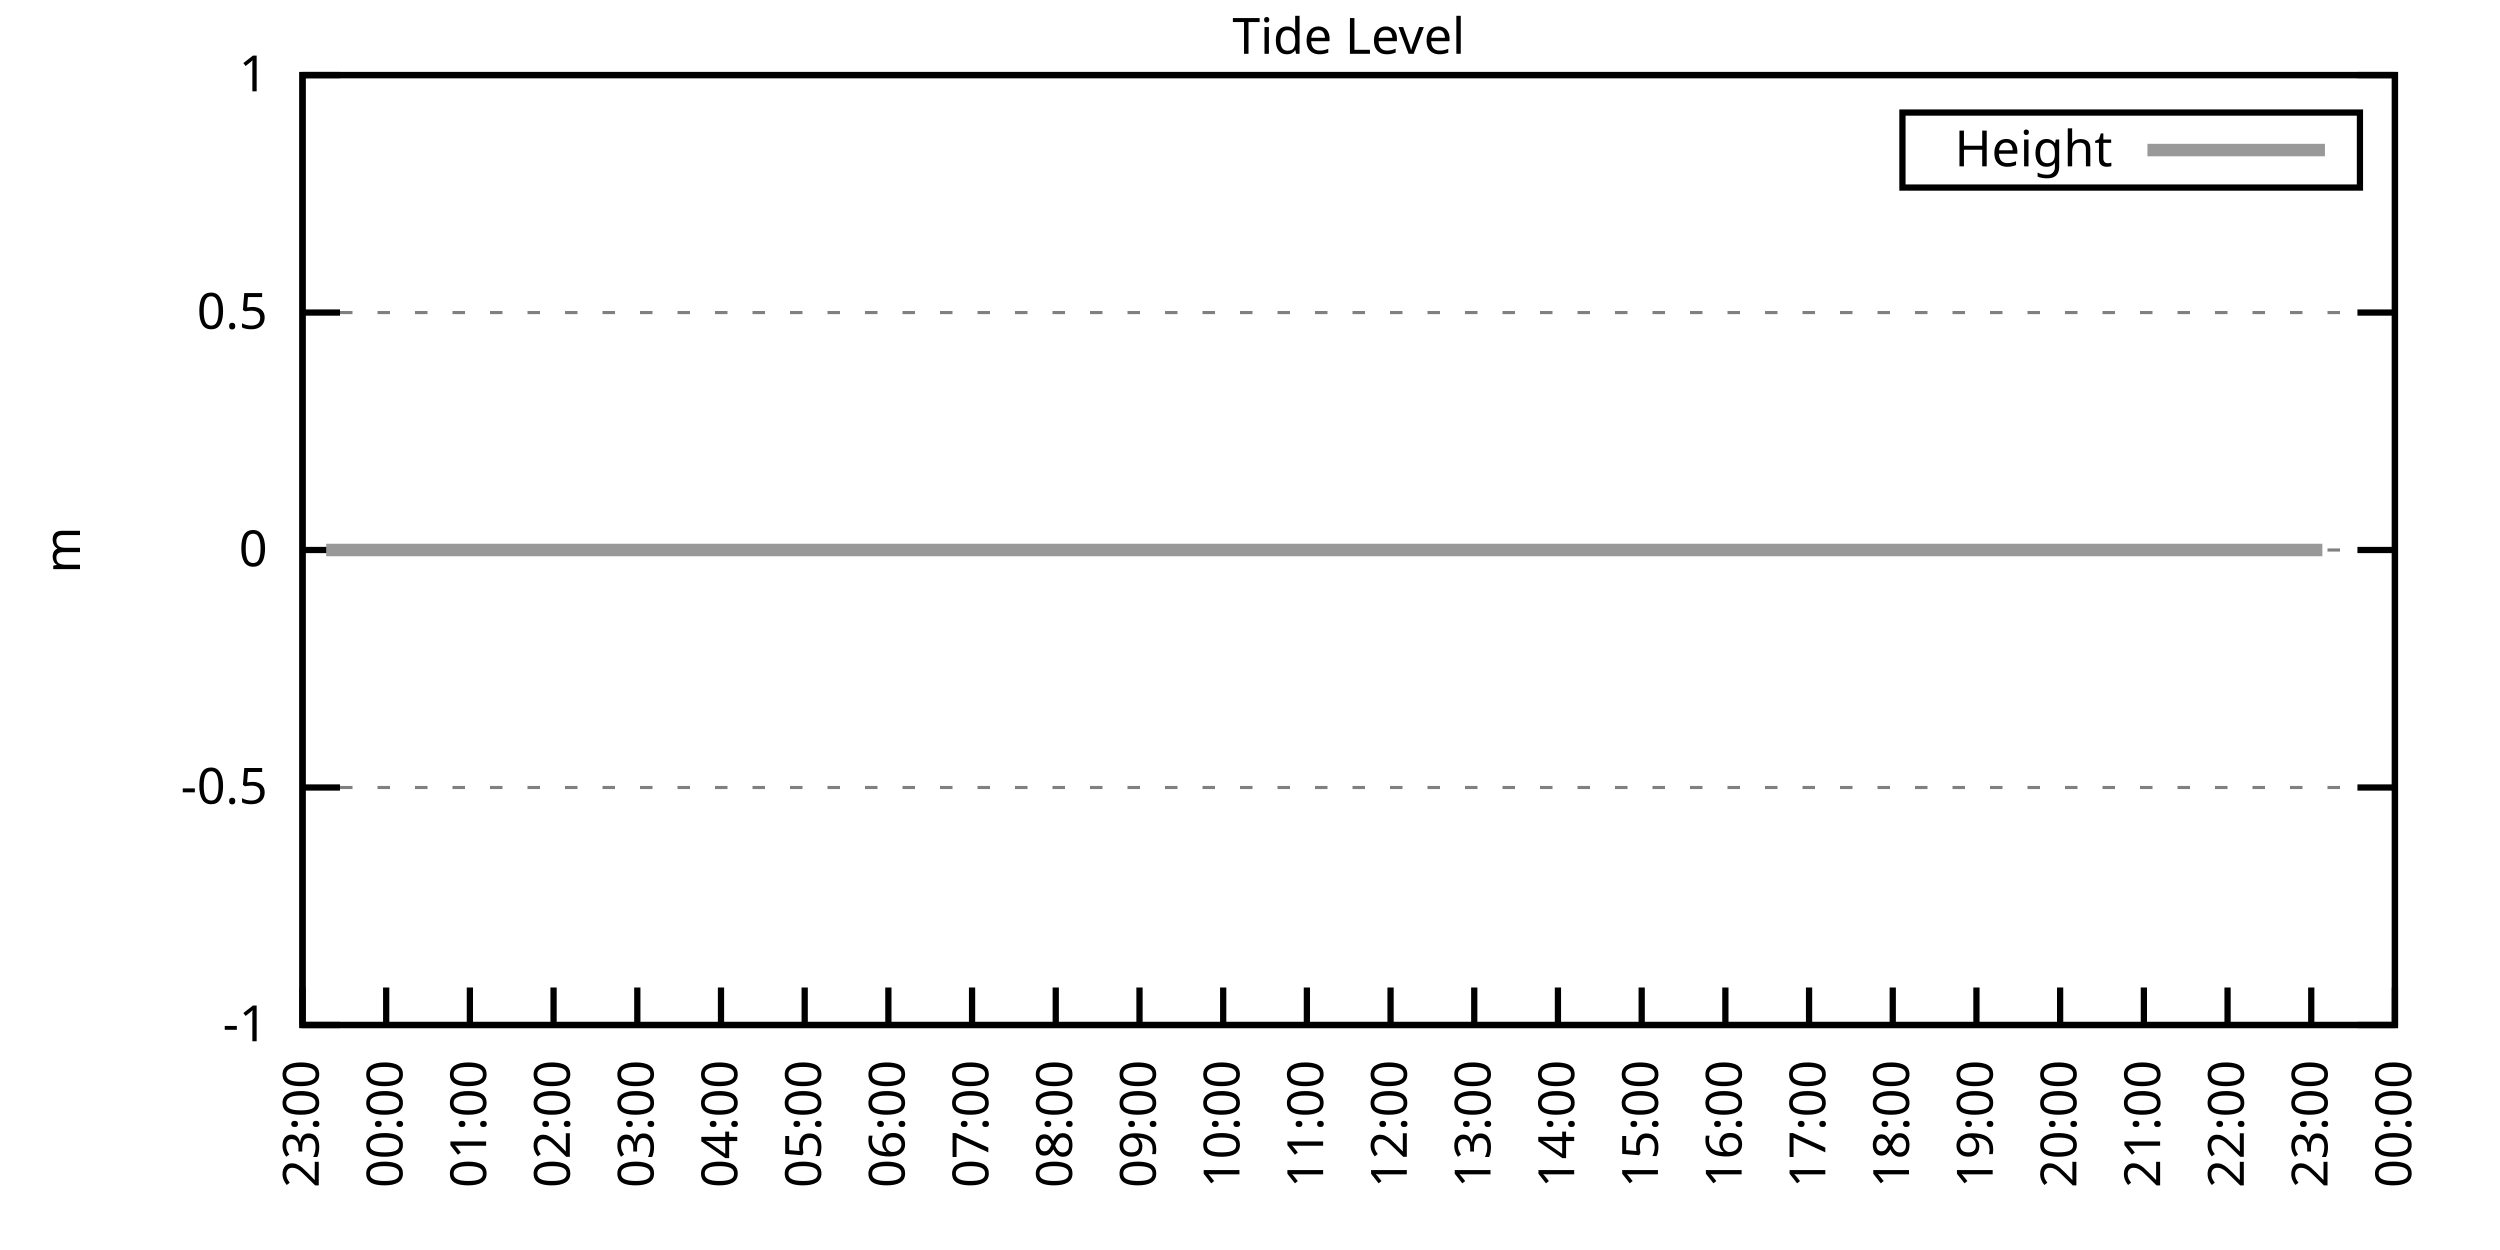
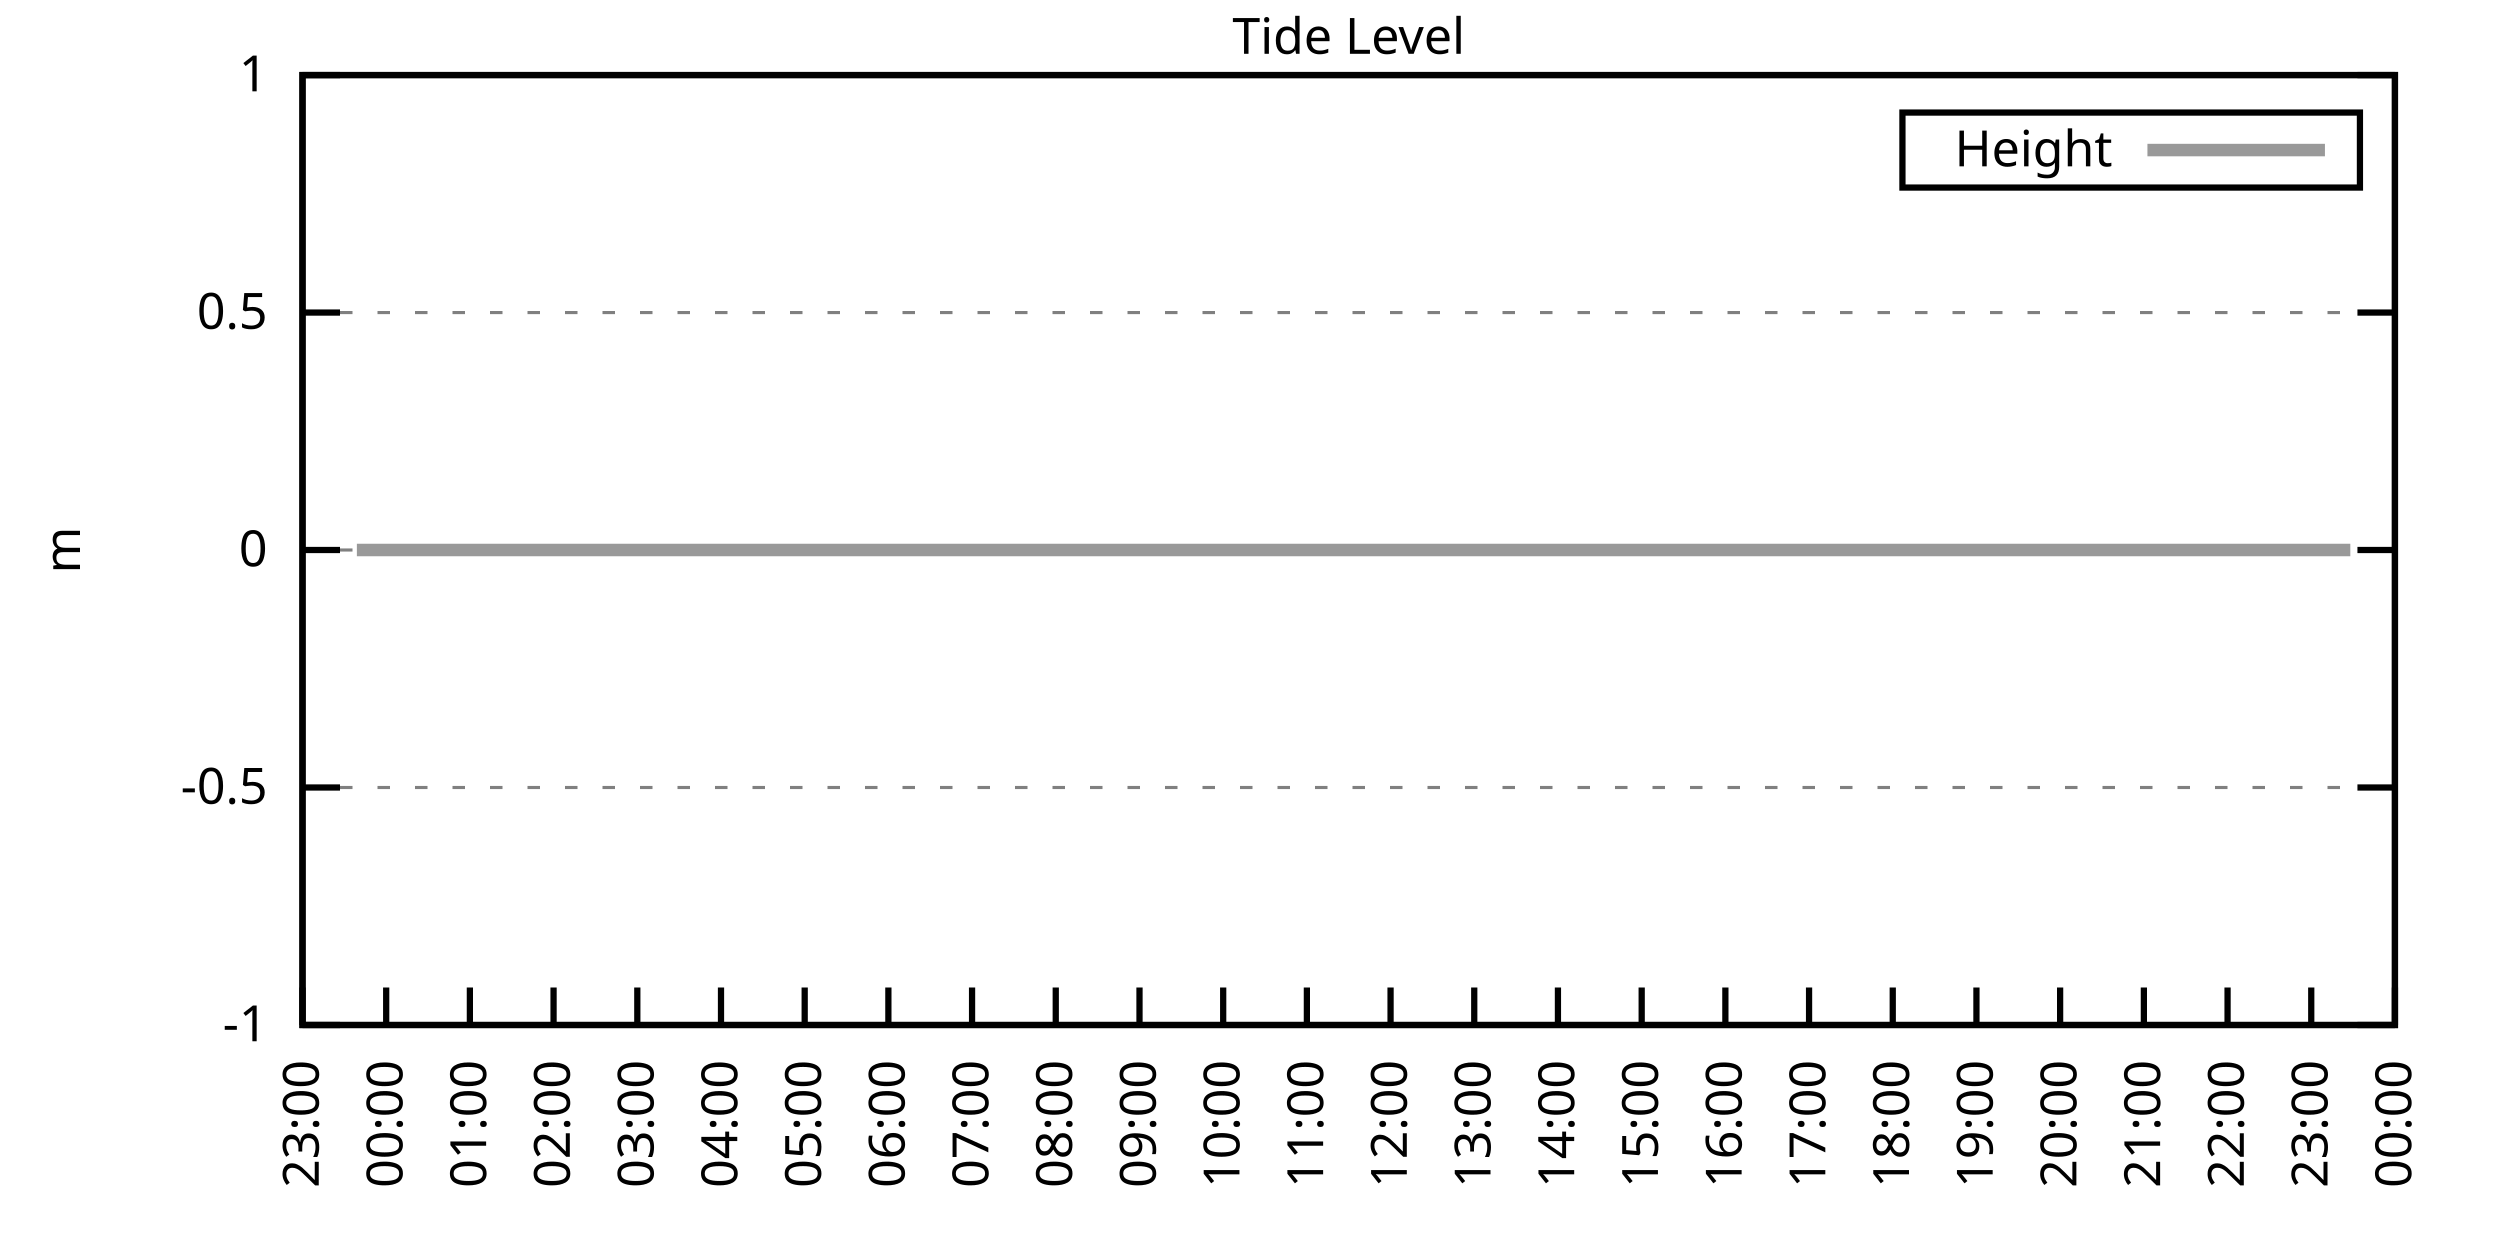
<svg xmlns="http://www.w3.org/2000/svg" xmlns:xlink="http://www.w3.org/1999/xlink" width="400" height="200" viewBox="0 0 400 200">
  <g id="gnuplot_canvas">
    <rect x="0" y="0" width="400" height="200" fill="none" />
    <defs>
      <circle id="gpDot" r="0.5" stroke-width="0.5" stroke="currentColor" />
      <path id="gpPt0" stroke-width="0.333" stroke="currentColor" d="M-1,0 h2 M0,-1 v2" />
      <path id="gpPt1" stroke-width="0.333" stroke="currentColor" d="M-1,-1 L1,1 M1,-1 L-1,1" />
      <path id="gpPt2" stroke-width="0.333" stroke="currentColor" d="M-1,0 L1,0 M0,-1 L0,1 M-1,-1 L1,1 M-1,1 L1,-1" />
      <rect id="gpPt3" stroke-width="0.333" stroke="currentColor" x="-1" y="-1" width="2" height="2" />
      <rect id="gpPt4" stroke-width="0.333" stroke="currentColor" fill="currentColor" x="-1" y="-1" width="2" height="2" />
      <circle id="gpPt5" stroke-width="0.333" stroke="currentColor" cx="0" cy="0" r="1" />
      <use xlink:href="#gpPt5" id="gpPt6" fill="currentColor" stroke="none" />
      <path id="gpPt7" stroke-width="0.333" stroke="currentColor" d="M0,-1.33 L-1.33,0.67 L1.33,0.67 z" />
      <use xlink:href="#gpPt7" id="gpPt8" fill="currentColor" stroke="none" />
      <use xlink:href="#gpPt7" id="gpPt9" stroke="currentColor" transform="rotate(180)" />
      <use xlink:href="#gpPt9" id="gpPt10" fill="currentColor" stroke="none" />
      <use xlink:href="#gpPt3" id="gpPt11" stroke="currentColor" transform="rotate(45)" />
      <use xlink:href="#gpPt11" id="gpPt12" fill="currentColor" stroke="none" />
      <path id="gpPt13" stroke-width="0.333" stroke="currentColor" d="M0,1.330 L1.265,0.411 L0.782,-1.067 L-0.782,-1.076 L-1.265,0.411 z" />
      <use xlink:href="#gpPt13" id="gpPt14" fill="currentColor" stroke="none" />
      <filter id="textbox" filterUnits="objectBoundingBox" x="0" y="0" height="1" width="1">
        <feFlood flood-color="white" flood-opacity="1" result="bgnd" />
        <feComposite in="SourceGraphic" in2="bgnd" operator="atop" />
      </filter>
      <filter id="greybox" filterUnits="objectBoundingBox" x="0" y="0" height="1" width="1">
        <feFlood flood-color="lightgrey" flood-opacity="1" result="grey" />
        <feComposite in="SourceGraphic" in2="grey" operator="atop" />
      </filter>
    </defs>
    <g fill="none" color="white" stroke="currentColor" stroke-width="1.00" stroke-linecap="butt" stroke-linejoin="miter">
</g>
    <g fill="none" color="black" stroke="currentColor" stroke-width="1.00" stroke-linecap="butt" stroke-linejoin="miter">
      <g stroke="none" shape-rendering="crispEdges">
        <polygon fill="rgb(255, 255, 255)" points="48.40,164.00 383.18,164.00 383.18,12.02 48.40,12.02 " />
      </g>
    </g>
    <g fill="none" color="black" stroke="currentColor" stroke-width="1.00" stroke-linecap="butt" stroke-linejoin="miter">
</g>
    <g fill="none" color="black" stroke="black" stroke-width="0.50" stroke-linecap="butt" stroke-linejoin="miter">
</g>
    <g fill="none" color="gray" stroke="currentColor" stroke-width="0.50" stroke-linecap="butt" stroke-linejoin="miter">
      <path stroke="gray" stroke-dasharray="2,4" class="gridline" d="M48.40,164.00 L383.19,164.00  " />
    </g>
    <g fill="none" color="gray" stroke="gray" stroke-width="1.00" stroke-linecap="butt" stroke-linejoin="miter">
</g>
    <g fill="none" color="black" stroke="currentColor" stroke-width="1.00" stroke-linecap="butt" stroke-linejoin="miter">
      <path stroke="black" d="M48.40,164.00 L54.40,164.00 M383.19,164.00 L377.19,164.00  " />
      <g transform="translate(42.80,166.60)" stroke="none" fill="black" font-family="Sans" font-size="8.00" text-anchor="end">
        <text>
          <tspan font-family="Sans">-1</tspan>
        </text>
      </g>
    </g>
    <g fill="none" color="black" stroke="currentColor" stroke-width="1.00" stroke-linecap="butt" stroke-linejoin="miter">
</g>
    <g fill="none" color="black" stroke="black" stroke-width="0.50" stroke-linecap="butt" stroke-linejoin="miter">
</g>
    <g fill="none" color="gray" stroke="currentColor" stroke-width="0.50" stroke-linecap="butt" stroke-linejoin="miter">
      <path stroke="gray" stroke-dasharray="2,4" class="gridline" d="M48.40,126.00 L383.19,126.00  " />
    </g>
    <g fill="none" color="gray" stroke="gray" stroke-width="1.00" stroke-linecap="butt" stroke-linejoin="miter">
</g>
    <g fill="none" color="black" stroke="currentColor" stroke-width="1.00" stroke-linecap="butt" stroke-linejoin="miter">
      <path stroke="black" d="M48.40,126.00 L54.40,126.00 M383.19,126.00 L377.19,126.00  " />
      <g transform="translate(42.80,128.60)" stroke="none" fill="black" font-family="Sans" font-size="8.00" text-anchor="end">
        <text>
          <tspan font-family="Sans">-0.5</tspan>
        </text>
      </g>
    </g>
    <g fill="none" color="black" stroke="currentColor" stroke-width="1.00" stroke-linecap="butt" stroke-linejoin="miter">
</g>
    <g fill="none" color="black" stroke="black" stroke-width="0.50" stroke-linecap="butt" stroke-linejoin="miter">
</g>
    <g fill="none" color="gray" stroke="currentColor" stroke-width="0.50" stroke-linecap="butt" stroke-linejoin="miter">
      <path stroke="gray" stroke-dasharray="2,4" class="gridline" d="M48.40,88.00 L383.19,88.00  " />
    </g>
    <g fill="none" color="gray" stroke="gray" stroke-width="1.00" stroke-linecap="butt" stroke-linejoin="miter">
</g>
    <g fill="none" color="black" stroke="currentColor" stroke-width="1.00" stroke-linecap="butt" stroke-linejoin="miter">
      <path stroke="black" d="M48.40,88.00 L54.40,88.00 M383.19,88.00 L377.19,88.00  " />
      <g transform="translate(42.80,90.60)" stroke="none" fill="black" font-family="Sans" font-size="8.00" text-anchor="end">
        <text>
          <tspan font-family="Sans"> 0</tspan>
        </text>
      </g>
    </g>
    <g fill="none" color="black" stroke="currentColor" stroke-width="1.00" stroke-linecap="butt" stroke-linejoin="miter">
</g>
    <g fill="none" color="black" stroke="black" stroke-width="0.50" stroke-linecap="butt" stroke-linejoin="miter">
</g>
    <g fill="none" color="gray" stroke="currentColor" stroke-width="0.50" stroke-linecap="butt" stroke-linejoin="miter">
      <path stroke="gray" stroke-dasharray="2,4" class="gridline" d="M48.40,50.01 L383.19,50.01  " />
    </g>
    <g fill="none" color="gray" stroke="gray" stroke-width="1.00" stroke-linecap="butt" stroke-linejoin="miter">
</g>
    <g fill="none" color="black" stroke="currentColor" stroke-width="1.00" stroke-linecap="butt" stroke-linejoin="miter">
      <path stroke="black" d="M48.40,50.01 L54.40,50.01 M383.19,50.01 L377.19,50.01  " />
      <g transform="translate(42.80,52.61)" stroke="none" fill="black" font-family="Sans" font-size="8.00" text-anchor="end">
        <text>
          <tspan font-family="Sans"> 0.5</tspan>
        </text>
      </g>
    </g>
    <g fill="none" color="black" stroke="currentColor" stroke-width="1.00" stroke-linecap="butt" stroke-linejoin="miter">
</g>
    <g fill="none" color="black" stroke="black" stroke-width="0.50" stroke-linecap="butt" stroke-linejoin="miter">
</g>
    <g fill="none" color="gray" stroke="currentColor" stroke-width="0.50" stroke-linecap="butt" stroke-linejoin="miter">
      <path stroke="gray" stroke-dasharray="2,4" class="gridline" d="M48.40,12.01 L383.19,12.01  " />
    </g>
    <g fill="none" color="gray" stroke="gray" stroke-width="1.00" stroke-linecap="butt" stroke-linejoin="miter">
</g>
    <g fill="none" color="black" stroke="currentColor" stroke-width="1.00" stroke-linecap="butt" stroke-linejoin="miter">
      <path stroke="black" d="M48.40,12.01 L54.40,12.01 M383.19,12.01 L377.19,12.01  " />
      <g transform="translate(42.80,14.61)" stroke="none" fill="black" font-family="Sans" font-size="8.00" text-anchor="end">
        <text>
          <tspan font-family="Sans"> 1</tspan>
        </text>
      </g>
    </g>
    <g fill="none" color="black" stroke="currentColor" stroke-width="1.00" stroke-linecap="butt" stroke-linejoin="miter">
      <path stroke="black" d="M48.40,164.00 L48.40,158.00  " />
      <g transform="translate(51.00,169.60) rotate(270.00)" stroke="none" fill="black" font-family="Sans" font-size="8.00" text-anchor="end">
        <text>
          <tspan font-family="Sans">23:00</tspan>
        </text>
      </g>
    </g>
    <g fill="none" color="black" stroke="currentColor" stroke-width="1.00" stroke-linecap="butt" stroke-linejoin="miter">
      <path stroke="black" d="M61.79,164.00 L61.79,158.00  " />
      <g transform="translate(64.39,169.60) rotate(270.00)" stroke="none" fill="black" font-family="Sans" font-size="8.00" text-anchor="end">
        <text>
          <tspan font-family="Sans">00:00</tspan>
        </text>
      </g>
    </g>
    <g fill="none" color="black" stroke="currentColor" stroke-width="1.00" stroke-linecap="butt" stroke-linejoin="miter">
      <path stroke="black" d="M75.18,164.00 L75.18,158.00  " />
      <g transform="translate(77.78,169.60) rotate(270.00)" stroke="none" fill="black" font-family="Sans" font-size="8.00" text-anchor="end">
        <text>
          <tspan font-family="Sans">01:00</tspan>
        </text>
      </g>
    </g>
    <g fill="none" color="black" stroke="currentColor" stroke-width="1.00" stroke-linecap="butt" stroke-linejoin="miter">
      <path stroke="black" d="M88.57,164.00 L88.57,158.00  " />
      <g transform="translate(91.17,169.60) rotate(270.00)" stroke="none" fill="black" font-family="Sans" font-size="8.00" text-anchor="end">
        <text>
          <tspan font-family="Sans">02:00</tspan>
        </text>
      </g>
    </g>
    <g fill="none" color="black" stroke="currentColor" stroke-width="1.00" stroke-linecap="butt" stroke-linejoin="miter">
      <path stroke="black" d="M101.97,164.00 L101.97,158.00  " />
      <g transform="translate(104.57,169.60) rotate(270.00)" stroke="none" fill="black" font-family="Sans" font-size="8.00" text-anchor="end">
        <text>
          <tspan font-family="Sans">03:00</tspan>
        </text>
      </g>
    </g>
    <g fill="none" color="black" stroke="currentColor" stroke-width="1.00" stroke-linecap="butt" stroke-linejoin="miter">
      <path stroke="black" d="M115.36,164.00 L115.36,158.00  " />
      <g transform="translate(117.96,169.60) rotate(270.00)" stroke="none" fill="black" font-family="Sans" font-size="8.00" text-anchor="end">
        <text>
          <tspan font-family="Sans">04:00</tspan>
        </text>
      </g>
    </g>
    <g fill="none" color="black" stroke="currentColor" stroke-width="1.00" stroke-linecap="butt" stroke-linejoin="miter">
      <path stroke="black" d="M128.75,164.00 L128.75,158.00  " />
      <g transform="translate(131.35,169.60) rotate(270.00)" stroke="none" fill="black" font-family="Sans" font-size="8.00" text-anchor="end">
        <text>
          <tspan font-family="Sans">05:00</tspan>
        </text>
      </g>
    </g>
    <g fill="none" color="black" stroke="currentColor" stroke-width="1.00" stroke-linecap="butt" stroke-linejoin="miter">
      <path stroke="black" d="M142.14,164.00 L142.14,158.00  " />
      <g transform="translate(144.74,169.60) rotate(270.00)" stroke="none" fill="black" font-family="Sans" font-size="8.00" text-anchor="end">
        <text>
          <tspan font-family="Sans">06:00</tspan>
        </text>
      </g>
    </g>
    <g fill="none" color="black" stroke="currentColor" stroke-width="1.00" stroke-linecap="butt" stroke-linejoin="miter">
      <path stroke="black" d="M155.53,164.00 L155.53,158.00  " />
      <g transform="translate(158.13,169.60) rotate(270.00)" stroke="none" fill="black" font-family="Sans" font-size="8.00" text-anchor="end">
        <text>
          <tspan font-family="Sans">07:00</tspan>
        </text>
      </g>
    </g>
    <g fill="none" color="black" stroke="currentColor" stroke-width="1.00" stroke-linecap="butt" stroke-linejoin="miter">
      <path stroke="black" d="M168.92,164.00 L168.92,158.00  " />
      <g transform="translate(171.52,169.60) rotate(270.00)" stroke="none" fill="black" font-family="Sans" font-size="8.00" text-anchor="end">
        <text>
          <tspan font-family="Sans">08:00</tspan>
        </text>
      </g>
    </g>
    <g fill="none" color="black" stroke="currentColor" stroke-width="1.00" stroke-linecap="butt" stroke-linejoin="miter">
      <path stroke="black" d="M182.32,164.00 L182.32,158.00  " />
      <g transform="translate(184.92,169.60) rotate(270.00)" stroke="none" fill="black" font-family="Sans" font-size="8.00" text-anchor="end">
        <text>
          <tspan font-family="Sans">09:00</tspan>
        </text>
      </g>
    </g>
    <g fill="none" color="black" stroke="currentColor" stroke-width="1.00" stroke-linecap="butt" stroke-linejoin="miter">
      <path stroke="black" d="M195.71,164.00 L195.71,158.00  " />
      <g transform="translate(198.31,169.60) rotate(270.00)" stroke="none" fill="black" font-family="Sans" font-size="8.00" text-anchor="end">
        <text>
          <tspan font-family="Sans">10:00</tspan>
        </text>
      </g>
    </g>
    <g fill="none" color="black" stroke="currentColor" stroke-width="1.00" stroke-linecap="butt" stroke-linejoin="miter">
      <path stroke="black" d="M209.10,164.00 L209.10,158.00  " />
      <g transform="translate(211.70,169.60) rotate(270.00)" stroke="none" fill="black" font-family="Sans" font-size="8.00" text-anchor="end">
        <text>
          <tspan font-family="Sans">11:00</tspan>
        </text>
      </g>
    </g>
    <g fill="none" color="black" stroke="currentColor" stroke-width="1.00" stroke-linecap="butt" stroke-linejoin="miter">
      <path stroke="black" d="M222.49,164.00 L222.49,158.00  " />
      <g transform="translate(225.09,169.60) rotate(270.00)" stroke="none" fill="black" font-family="Sans" font-size="8.00" text-anchor="end">
        <text>
          <tspan font-family="Sans">12:00</tspan>
        </text>
      </g>
    </g>
    <g fill="none" color="black" stroke="currentColor" stroke-width="1.00" stroke-linecap="butt" stroke-linejoin="miter">
      <path stroke="black" d="M235.88,164.00 L235.88,158.00  " />
      <g transform="translate(238.48,169.60) rotate(270.00)" stroke="none" fill="black" font-family="Sans" font-size="8.00" text-anchor="end">
        <text>
          <tspan font-family="Sans">13:00</tspan>
        </text>
      </g>
    </g>
    <g fill="none" color="black" stroke="currentColor" stroke-width="1.00" stroke-linecap="butt" stroke-linejoin="miter">
      <path stroke="black" d="M249.27,164.00 L249.27,158.00  " />
      <g transform="translate(251.87,169.60) rotate(270.00)" stroke="none" fill="black" font-family="Sans" font-size="8.00" text-anchor="end">
        <text>
          <tspan font-family="Sans">14:00</tspan>
        </text>
      </g>
    </g>
    <g fill="none" color="black" stroke="currentColor" stroke-width="1.00" stroke-linecap="butt" stroke-linejoin="miter">
      <path stroke="black" d="M262.67,164.00 L262.67,158.00  " />
      <g transform="translate(265.27,169.60) rotate(270.00)" stroke="none" fill="black" font-family="Sans" font-size="8.00" text-anchor="end">
        <text>
          <tspan font-family="Sans">15:00</tspan>
        </text>
      </g>
    </g>
    <g fill="none" color="black" stroke="currentColor" stroke-width="1.00" stroke-linecap="butt" stroke-linejoin="miter">
      <path stroke="black" d="M276.06,164.00 L276.06,158.00  " />
      <g transform="translate(278.66,169.60) rotate(270.00)" stroke="none" fill="black" font-family="Sans" font-size="8.00" text-anchor="end">
        <text>
          <tspan font-family="Sans">16:00</tspan>
        </text>
      </g>
    </g>
    <g fill="none" color="black" stroke="currentColor" stroke-width="1.00" stroke-linecap="butt" stroke-linejoin="miter">
      <path stroke="black" d="M289.45,164.00 L289.45,158.00  " />
      <g transform="translate(292.05,169.60) rotate(270.00)" stroke="none" fill="black" font-family="Sans" font-size="8.00" text-anchor="end">
        <text>
          <tspan font-family="Sans">17:00</tspan>
        </text>
      </g>
    </g>
    <g fill="none" color="black" stroke="currentColor" stroke-width="1.00" stroke-linecap="butt" stroke-linejoin="miter">
      <path stroke="black" d="M302.84,164.00 L302.84,158.00  " />
      <g transform="translate(305.44,169.60) rotate(270.00)" stroke="none" fill="black" font-family="Sans" font-size="8.00" text-anchor="end">
        <text>
          <tspan font-family="Sans">18:00</tspan>
        </text>
      </g>
    </g>
    <g fill="none" color="black" stroke="currentColor" stroke-width="1.00" stroke-linecap="butt" stroke-linejoin="miter">
      <path stroke="black" d="M316.23,164.00 L316.23,158.00  " />
      <g transform="translate(318.83,169.60) rotate(270.00)" stroke="none" fill="black" font-family="Sans" font-size="8.00" text-anchor="end">
        <text>
          <tspan font-family="Sans">19:00</tspan>
        </text>
      </g>
    </g>
    <g fill="none" color="black" stroke="currentColor" stroke-width="1.00" stroke-linecap="butt" stroke-linejoin="miter">
      <path stroke="black" d="M329.62,164.00 L329.62,158.00  " />
      <g transform="translate(332.22,169.60) rotate(270.00)" stroke="none" fill="black" font-family="Sans" font-size="8.00" text-anchor="end">
        <text>
          <tspan font-family="Sans">20:00</tspan>
        </text>
      </g>
    </g>
    <g fill="none" color="black" stroke="currentColor" stroke-width="1.00" stroke-linecap="butt" stroke-linejoin="miter">
      <path stroke="black" d="M343.02,164.00 L343.02,158.00  " />
      <g transform="translate(345.62,169.60) rotate(270.00)" stroke="none" fill="black" font-family="Sans" font-size="8.00" text-anchor="end">
        <text>
          <tspan font-family="Sans">21:00</tspan>
        </text>
      </g>
    </g>
    <g fill="none" color="black" stroke="currentColor" stroke-width="1.00" stroke-linecap="butt" stroke-linejoin="miter">
      <path stroke="black" d="M356.41,164.00 L356.41,158.00  " />
      <g transform="translate(359.01,169.60) rotate(270.00)" stroke="none" fill="black" font-family="Sans" font-size="8.00" text-anchor="end">
        <text>
          <tspan font-family="Sans">22:00</tspan>
        </text>
      </g>
    </g>
    <g fill="none" color="black" stroke="currentColor" stroke-width="1.00" stroke-linecap="butt" stroke-linejoin="miter">
      <path stroke="black" d="M369.80,164.00 L369.80,158.00  " />
      <g transform="translate(372.40,169.60) rotate(270.00)" stroke="none" fill="black" font-family="Sans" font-size="8.00" text-anchor="end">
        <text>
          <tspan font-family="Sans">23:00</tspan>
        </text>
      </g>
    </g>
    <g fill="none" color="black" stroke="currentColor" stroke-width="1.00" stroke-linecap="butt" stroke-linejoin="miter">
      <path stroke="black" d="M383.19,164.00 L383.19,158.00  " />
      <g transform="translate(385.79,169.60) rotate(270.00)" stroke="none" fill="black" font-family="Sans" font-size="8.00" text-anchor="end">
        <text>
          <tspan font-family="Sans">00:00</tspan>
        </text>
      </g>
    </g>
    <g fill="none" color="black" stroke="currentColor" stroke-width="1.00" stroke-linecap="butt" stroke-linejoin="miter">
</g>
    <g fill="none" color="black" stroke="currentColor" stroke-width="1.00" stroke-linecap="butt" stroke-linejoin="miter">
      <path stroke="black" d="M48.40,12.01 L48.40,164.00 L383.19,164.00 L383.19,12.01 L48.40,12.01 Z  " />
    </g>
    <g fill="none" color="black" stroke="currentColor" stroke-width="1.00" stroke-linecap="butt" stroke-linejoin="miter">
</g>
    <g fill="none" color="black" stroke="currentColor" stroke-width="1.00" stroke-linecap="butt" stroke-linejoin="miter">
      <path stroke="black" d="M304.39,30.01 L304.39,18.01 L377.59,18.01 L377.59,30.01 L304.39,30.01 Z  " />
    </g>
    <g id="Tide_level_plot_1">
      <g fill="none" color="white" stroke="black" stroke-width="2.00" stroke-linecap="butt" stroke-linejoin="miter">
</g>
      <g fill="none" color="black" stroke="currentColor" stroke-width="2.00" stroke-linecap="butt" stroke-linejoin="miter">
        <g transform="translate(337.99,26.61)" stroke="none" fill="black" font-family="Sans" font-size="8.00" text-anchor="end">
          <text>
            <tspan font-family="Sans">Height</tspan>
          </text>
        </g>
      </g>
      <g fill="none" color="black" stroke="currentColor" stroke-width="2.00" stroke-linecap="butt" stroke-linejoin="miter">
-         <path stroke="rgb(153, 153, 153)" d="M343.59,24.01 L371.99,24.01 M52.19,88.00 L54.65,88.00 L57.10,88.00 L59.11,88.00 L61.57,88.00 L63.80,88.00   L65.81,88.00 L68.26,88.00 L70.27,88.00 L72.28,88.00 L74.51,88.00 L76.97,88.00 L79.20,88.00 L81.21,88.00   L83.89,88.00 L85.90,88.00 L88.35,88.00 L90.58,88.00 L92.59,88.00 L94.82,88.00 L97.28,88.00 L99.29,88.00   L101.52,88.00 L103.98,88.00 L105.98,88.00 L108.22,88.00 L110.45,88.00 L112.90,88.00 L114.91,88.00 L117.37,88.00   L119.15,88.00 L121.83,88.00 L124.06,88.00 L126.07,88.00 L128.30,88.00 L130.76,88.00 L132.99,88.00 L135.00,88.00   L137.23,88.00 L139.24,88.00 L141.69,88.00 L143.70,88.00 L146.38,88.00 L148.39,88.00 L150.62,88.00 L152.63,88.00   L155.09,88.00 L157.32,88.00 L159.55,88.00 L161.78,88.00 L164.01,88.00 L166.25,88.00 L168.48,88.00 L170.93,88.00   L172.72,88.00 L175.40,88.00 L177.41,88.00 L179.41,88.00 L181.87,88.00 L184.10,88.00 L186.56,88.00 L188.34,88.00   L190.80,88.00 L193.25,88.00 L195.26,88.00 L197.49,88.00 L199.95,88.00 L201.96,88.00 L203.97,88.00 L206.64,88.00   L208.65,88.00 L211.11,88.00 L213.12,88.00 L215.57,88.00 L217.58,88.00 L220.04,88.00 L222.04,88.00 L224.50,88.00   L226.51,88.00 L228.74,88.00 L231.20,88.00 L233.20,88.00 L235.44,88.00 L237.44,88.00 L239.90,88.00 L242.13,88.00   L244.36,88.00 L246.82,88.00 L249.05,88.00 L251.28,88.00 L253.51,88.00 L255.52,88.00 L257.76,88.00 L259.99,88.00   L262.00,88.00 L264.67,88.00 L266.68,88.00 L268.92,88.00 L271.37,88.00 L282.53,88.00 L284.54,88.00 L286.99,88.00   L289.00,88.00 L291.23,88.00 L293.47,88.00 L295.70,88.00 L298.15,88.00 L300.39,88.00 L302.39,88.00 L304.63,88.00   L306.86,88.00 L309.09,88.00 L311.54,88.00 L313.78,88.00 L315.79,88.00 L317.79,88.00 L320.47,88.00 L322.48,88.00   L324.94,88.00 L327.17,88.00 L329.18,88.00 L331.63,88.00 L333.64,88.00 L336.10,88.00 L338.33,88.00 L340.34,88.00   L342.57,88.00 L344.80,88.00 L347.26,88.00 L349.26,88.00 L351.72,88.00 L353.73,88.00 L355.96,88.00 L357.97,88.00   L360.65,88.00 L362.88,88.00 L365.11,88.00 L367.34,88.00 L369.35,88.00 L371.58,88.00  " />
+         <path stroke="rgb(153, 153, 153)" d="M343.59,24.01 L371.99,24.01 M57.10,88.00 L59.11,88.00 L61.57,88.00 L63.80,88.00 L65.81,88.00 L68.26,88.00   L70.27,88.00 L72.28,88.00 L74.51,88.00 L76.97,88.00 L79.20,88.00 L81.21,88.00 L83.89,88.00 L85.90,88.00   L88.35,88.00 L90.58,88.00 L92.59,88.00 L94.82,88.00 L97.28,88.00 L99.29,88.00 L101.52,88.00 L103.98,88.00   L105.98,88.00 L108.22,88.00 L110.45,88.00 L112.90,88.00 L114.91,88.00 L117.37,88.00 L119.15,88.00 L121.83,88.00   L124.06,88.00 L126.07,88.00 L128.30,88.00 L130.76,88.00 L132.99,88.00 L135.00,88.00 L137.23,88.00 L139.24,88.00   L141.69,88.00 L143.70,88.00 L146.38,88.00 L148.39,88.00 L150.62,88.00 L152.63,88.00 L155.09,88.00 L157.32,88.00   L159.55,88.00 L161.78,88.00 L164.01,88.00 L166.25,88.00 L168.48,88.00 L170.93,88.00 L172.72,88.00 L175.40,88.00   L177.41,88.00 L179.41,88.00 L181.87,88.00 L184.10,88.00 L186.56,88.00 L188.34,88.00 L190.80,88.00 L193.25,88.00   L195.26,88.00 L197.49,88.00 L199.95,88.00 L201.96,88.00 L203.97,88.00 L206.64,88.00 L208.65,88.00 L211.11,88.00   L213.12,88.00 L215.57,88.00 L217.58,88.00 L220.04,88.00 L222.04,88.00 L224.50,88.00 L226.51,88.00 L228.74,88.00   L231.20,88.00 L233.20,88.00 L235.44,88.00 L237.44,88.00 L239.90,88.00 L242.13,88.00 L244.36,88.00 L246.82,88.00   L249.05,88.00 L251.28,88.00 L253.51,88.00 L255.52,88.00 L257.76,88.00 L259.99,88.00 L262.00,88.00 L264.67,88.00   L266.68,88.00 L268.92,88.00 L271.37,88.00 L282.53,88.00 L284.54,88.00 L286.99,88.00 L289.00,88.00 L291.23,88.00   L293.47,88.00 L295.70,88.00 L298.15,88.00 L300.39,88.00 L302.39,88.00 L304.63,88.00 L306.86,88.00 L309.09,88.00   L311.54,88.00 L313.78,88.00 L315.79,88.00 L317.79,88.00 L320.47,88.00 L322.48,88.00 L324.94,88.00 L327.17,88.00   L329.18,88.00 L331.63,88.00 L333.64,88.00 L336.10,88.00 L338.33,88.00 L340.34,88.00 L342.57,88.00 L344.80,88.00   L347.26,88.00 L349.26,88.00 L351.72,88.00 L353.73,88.00 L355.96,88.00 L357.97,88.00 L360.65,88.00 L362.88,88.00   L365.11,88.00 L367.34,88.00 L369.35,88.00 L371.58,88.00 L374.04,88.00 L376.05,88.00  " />
      </g>
    </g>
    <g fill="none" color="black" stroke="currentColor" stroke-width="2.00" stroke-linecap="butt" stroke-linejoin="miter">
</g>
    <g fill="none" color="black" stroke="black" stroke-width="1.00" stroke-linecap="butt" stroke-linejoin="miter">
</g>
    <g fill="none" color="black" stroke="currentColor" stroke-width="1.00" stroke-linecap="butt" stroke-linejoin="miter">
      <path stroke="black" d="M48.40,12.01 L48.40,164.00 L383.19,164.00 L383.19,12.01 L48.40,12.01 Z  " />
      <g transform="translate(12.80,88.01) rotate(270.00)" stroke="none" fill="black" font-family="Sans" font-size="8.00" text-anchor="middle">
        <text>
          <tspan font-family="Sans">m</tspan>
        </text>
      </g>
    </g>
    <g fill="none" color="black" stroke="currentColor" stroke-width="1.00" stroke-linecap="butt" stroke-linejoin="miter">
</g>
    <g fill="none" color="black" stroke="currentColor" stroke-width="1.00" stroke-linecap="butt" stroke-linejoin="miter">
      <g transform="translate(215.79,8.61)" stroke="none" fill="black" font-family="Sans" font-size="8.00" text-anchor="middle">
        <text>
          <tspan font-family="Sans">Tide Level</tspan>
        </text>
      </g>
    </g>
    <g fill="none" color="black" stroke="currentColor" stroke-width="1.00" stroke-linecap="butt" stroke-linejoin="miter">
</g>
  </g>
</svg>
